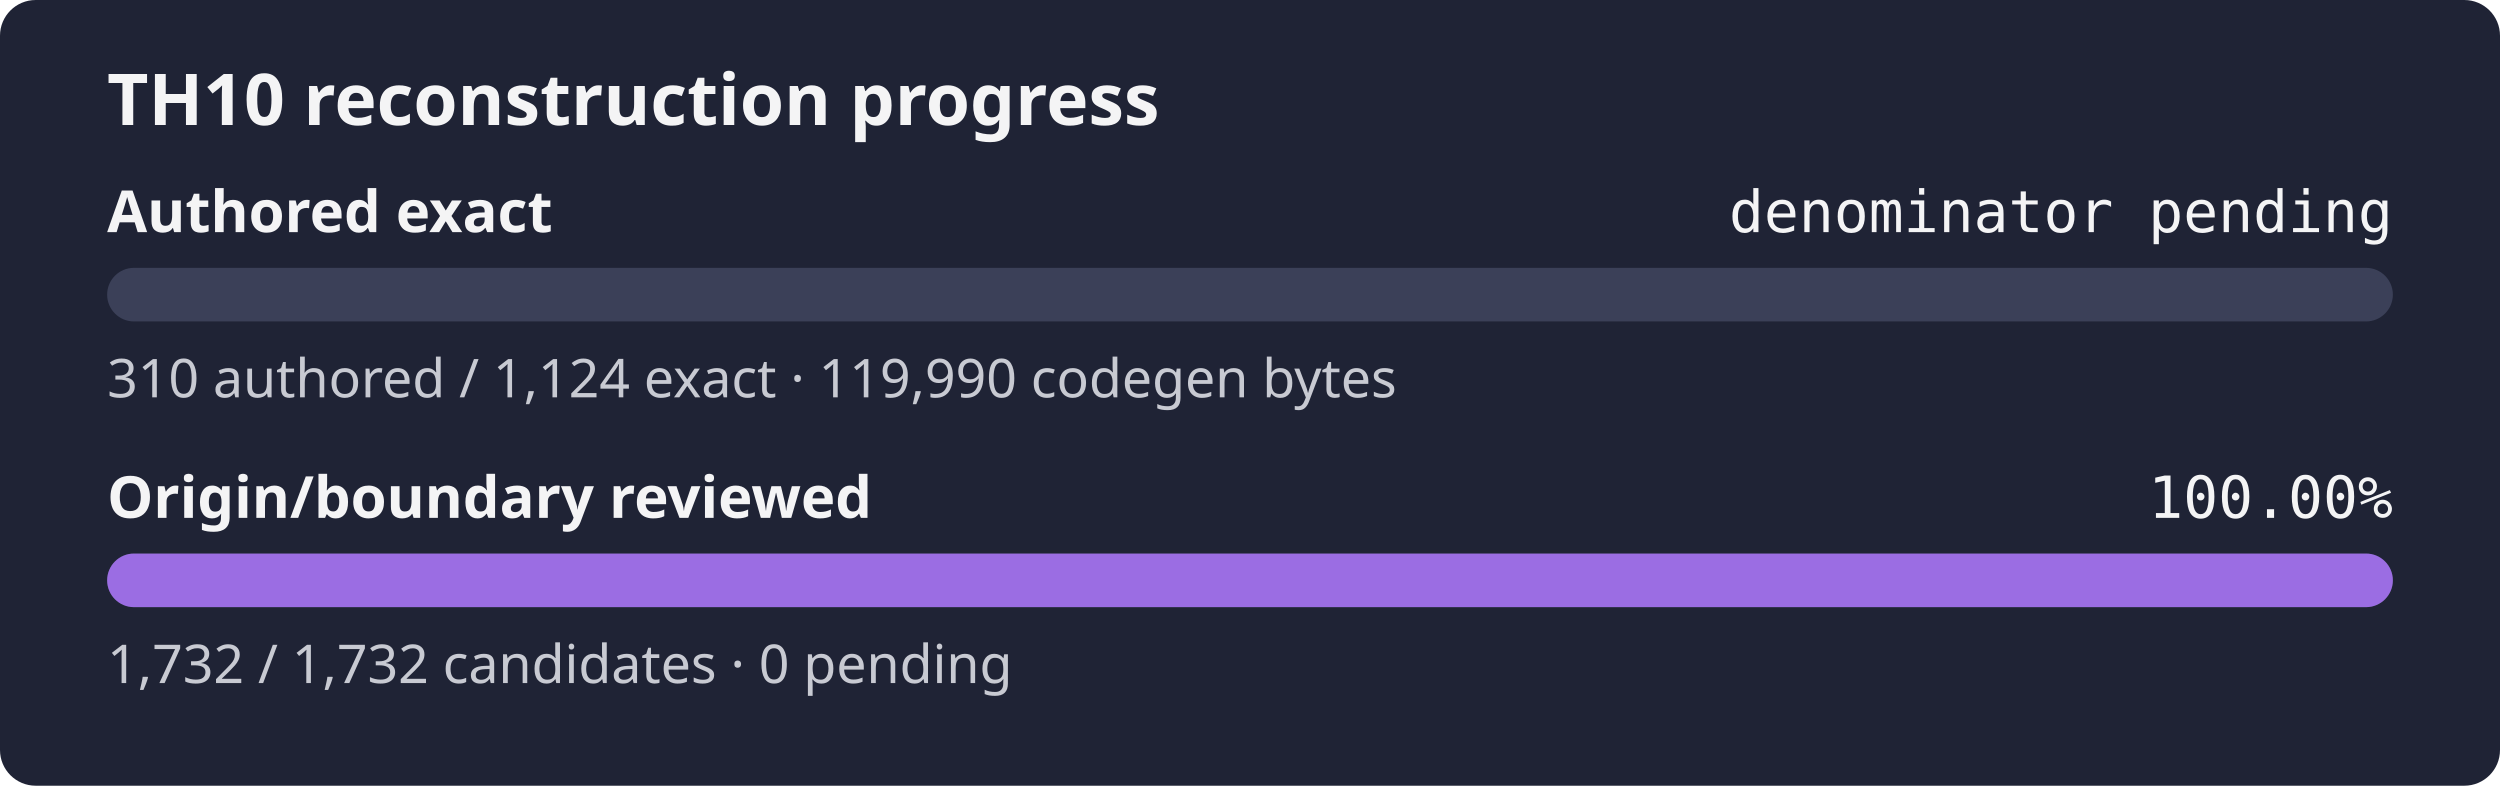
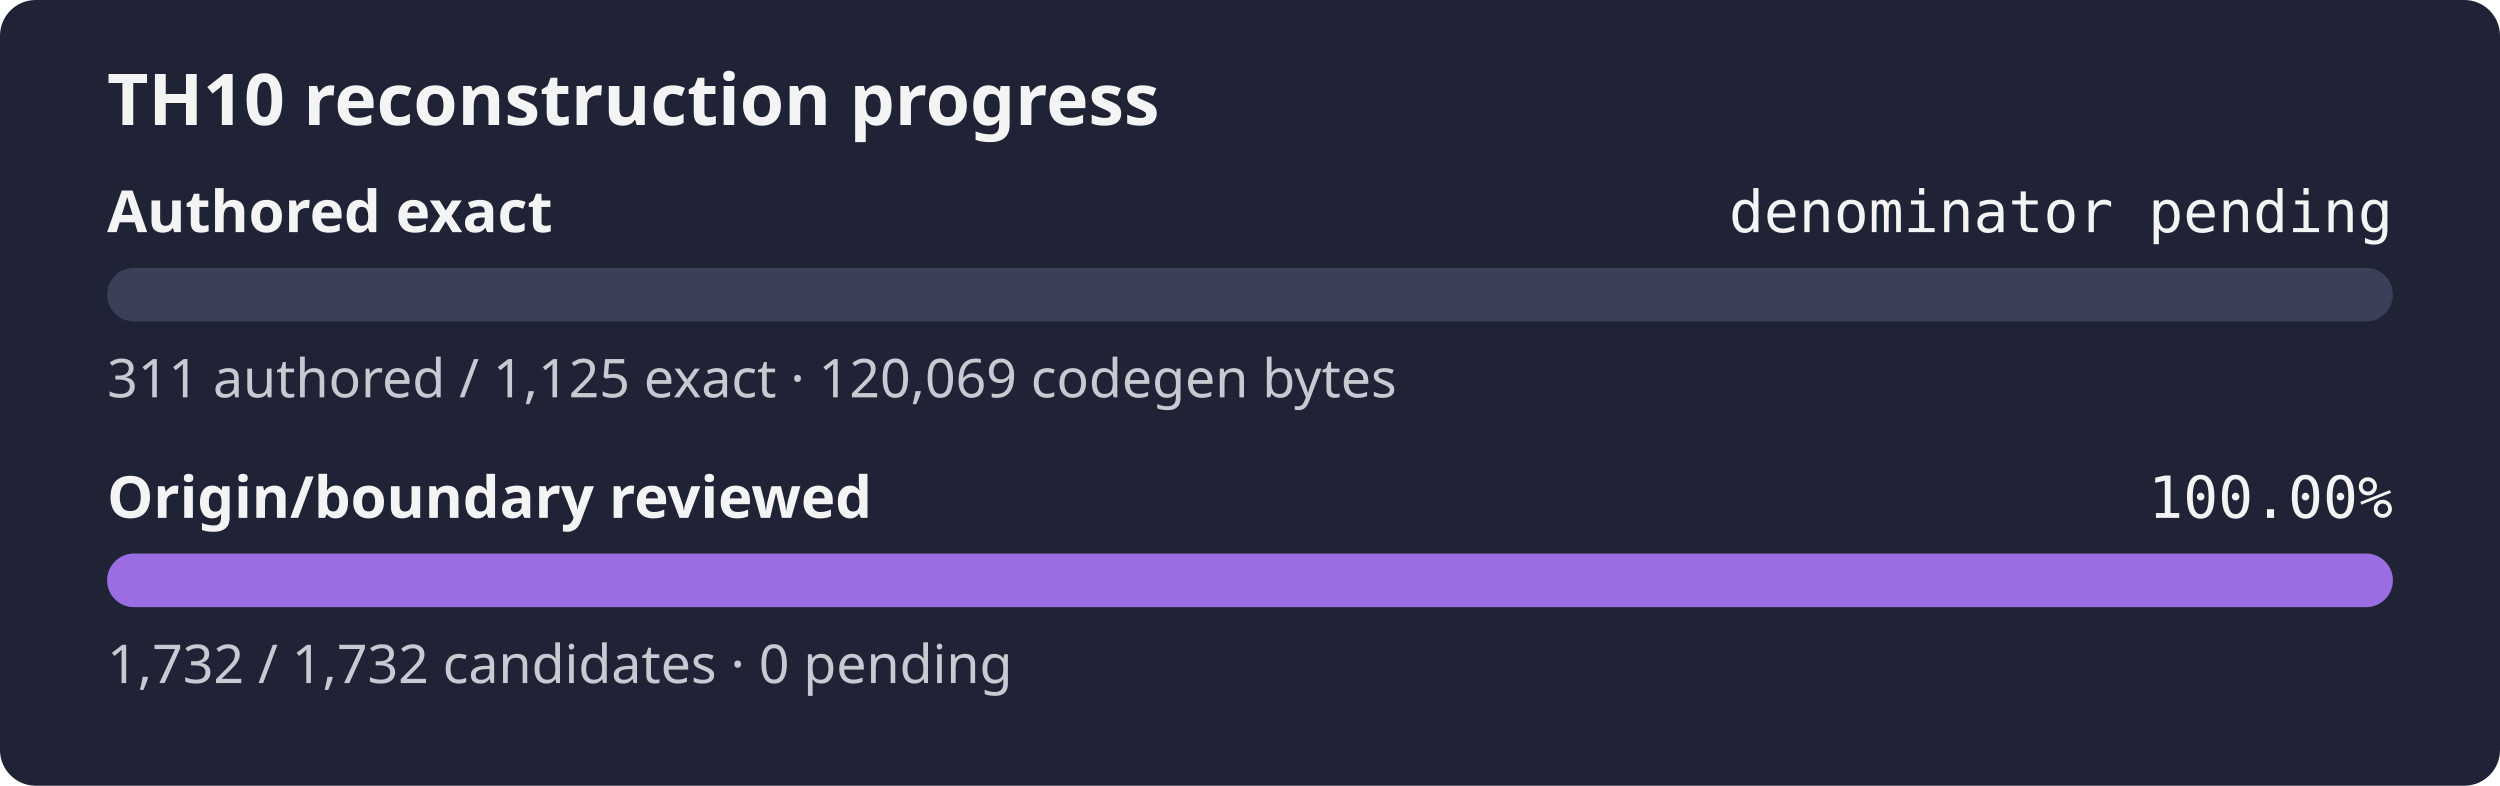
<svg xmlns="http://www.w3.org/2000/svg" width="560" height="176" role="img" aria-label="TH10 reconstruction progress: authored exact denominator pending, origin and boundary review 100.00%">
  <rect width="560" height="176" rx="8" fill="#1f2335" />
  <text x="24" y="28" fill="#f4f4f5" font-family="sans-serif" font-size="16" font-weight="600">TH10 reconstruction progress</text>
  <text x="24" y="52" fill="#f4f4f5" font-family="sans-serif" font-size="13" font-weight="600">Authored exact</text>
  <text x="536" y="52" fill="#f4f4f5" text-anchor="end" font-family="monospace" font-size="13">denominator pending</text>
  <rect x="24" y="60" width="512" height="12" rx="6" fill="#3b4058" />
  <rect x="24" y="60" width="0.00" height="12" rx="6" fill="#9b6de3" />
-   <text x="24" y="89" fill="#c8cad2" font-family="sans-serif" font-size="12">310 authored / 1,124 exact · 119,990 codegen bytes</text>
+   <text x="24" y="89" fill="#c8cad2" font-family="sans-serif" font-size="12">311 authored / 1,125 exact · 120,069 codegen bytes</text>
  <text x="24" y="116" fill="#f4f4f5" font-family="sans-serif" font-size="13" font-weight="600">Origin/boundary reviewed</text>
  <text x="536" y="116" fill="#f4f4f5" text-anchor="end" font-family="monospace" font-size="13">100.00%</text>
  <rect x="24" y="124" width="512" height="12" rx="6" fill="#3b4058" />
  <rect x="24" y="124" width="512.00" height="12" rx="6" fill="#9b6de3" />
  <text x="24" y="153" fill="#c8cad2" font-family="sans-serif" font-size="12">1,732 / 1,732 candidates · 0 pending</text>
</svg>
